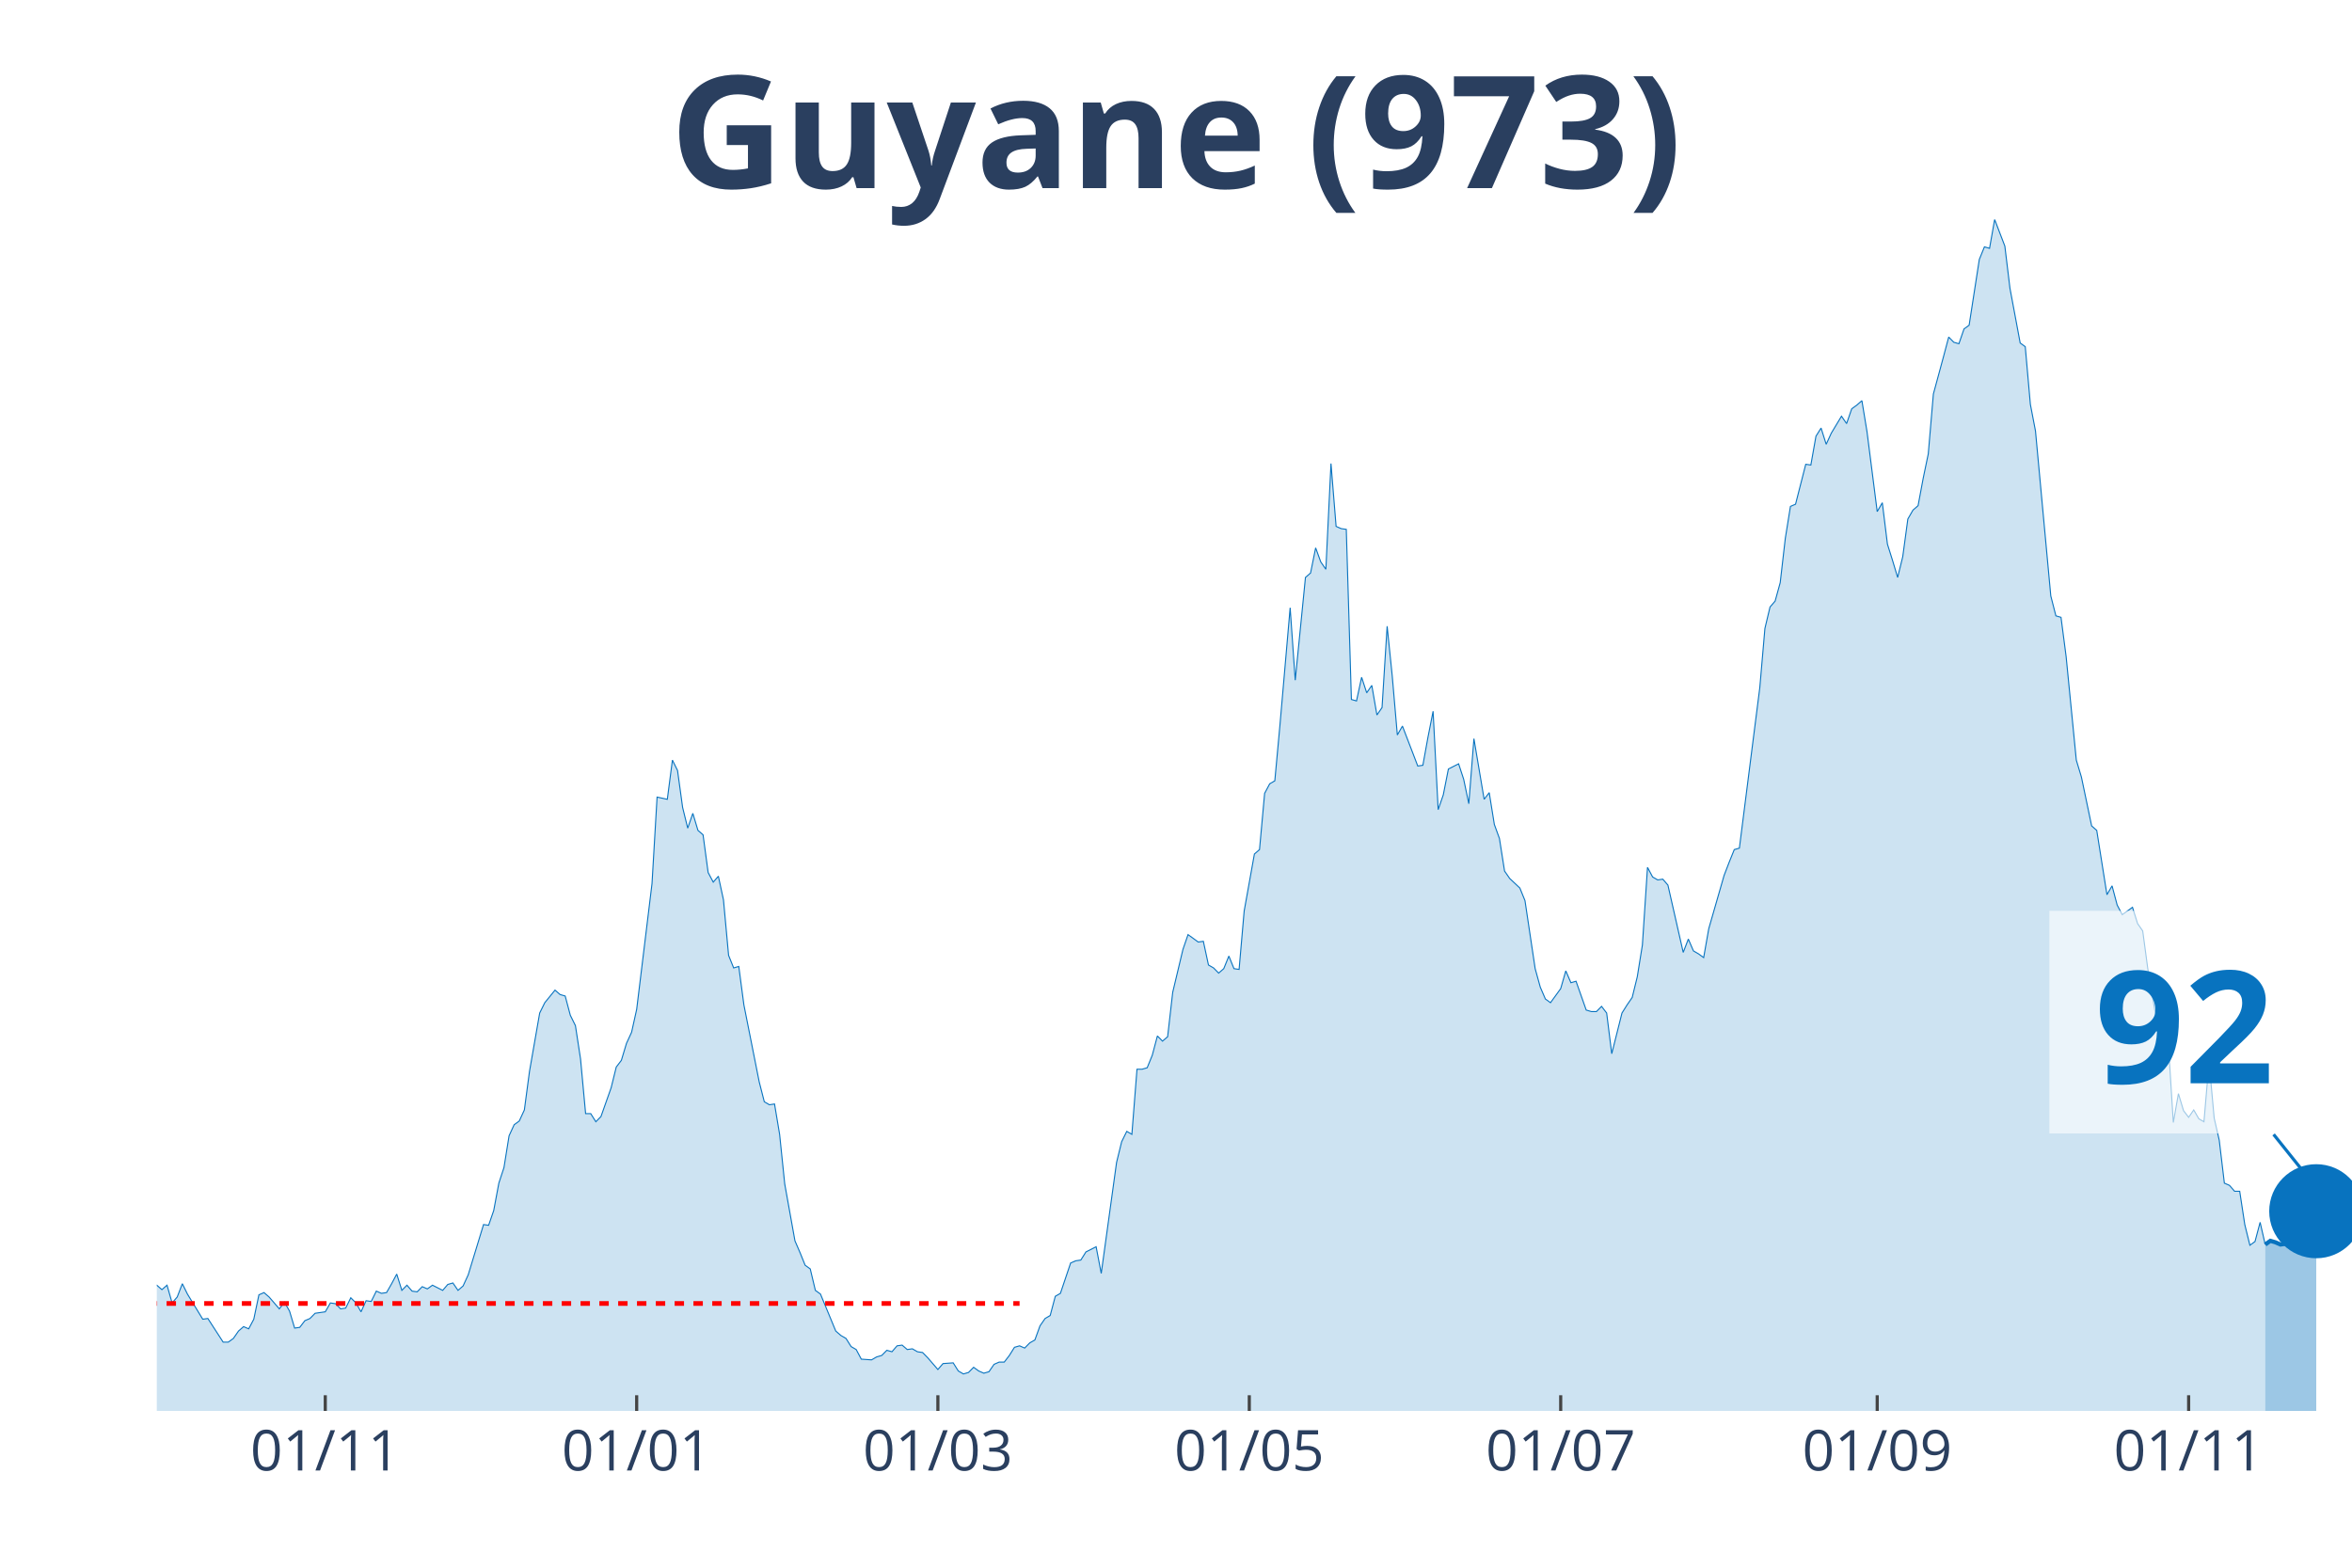
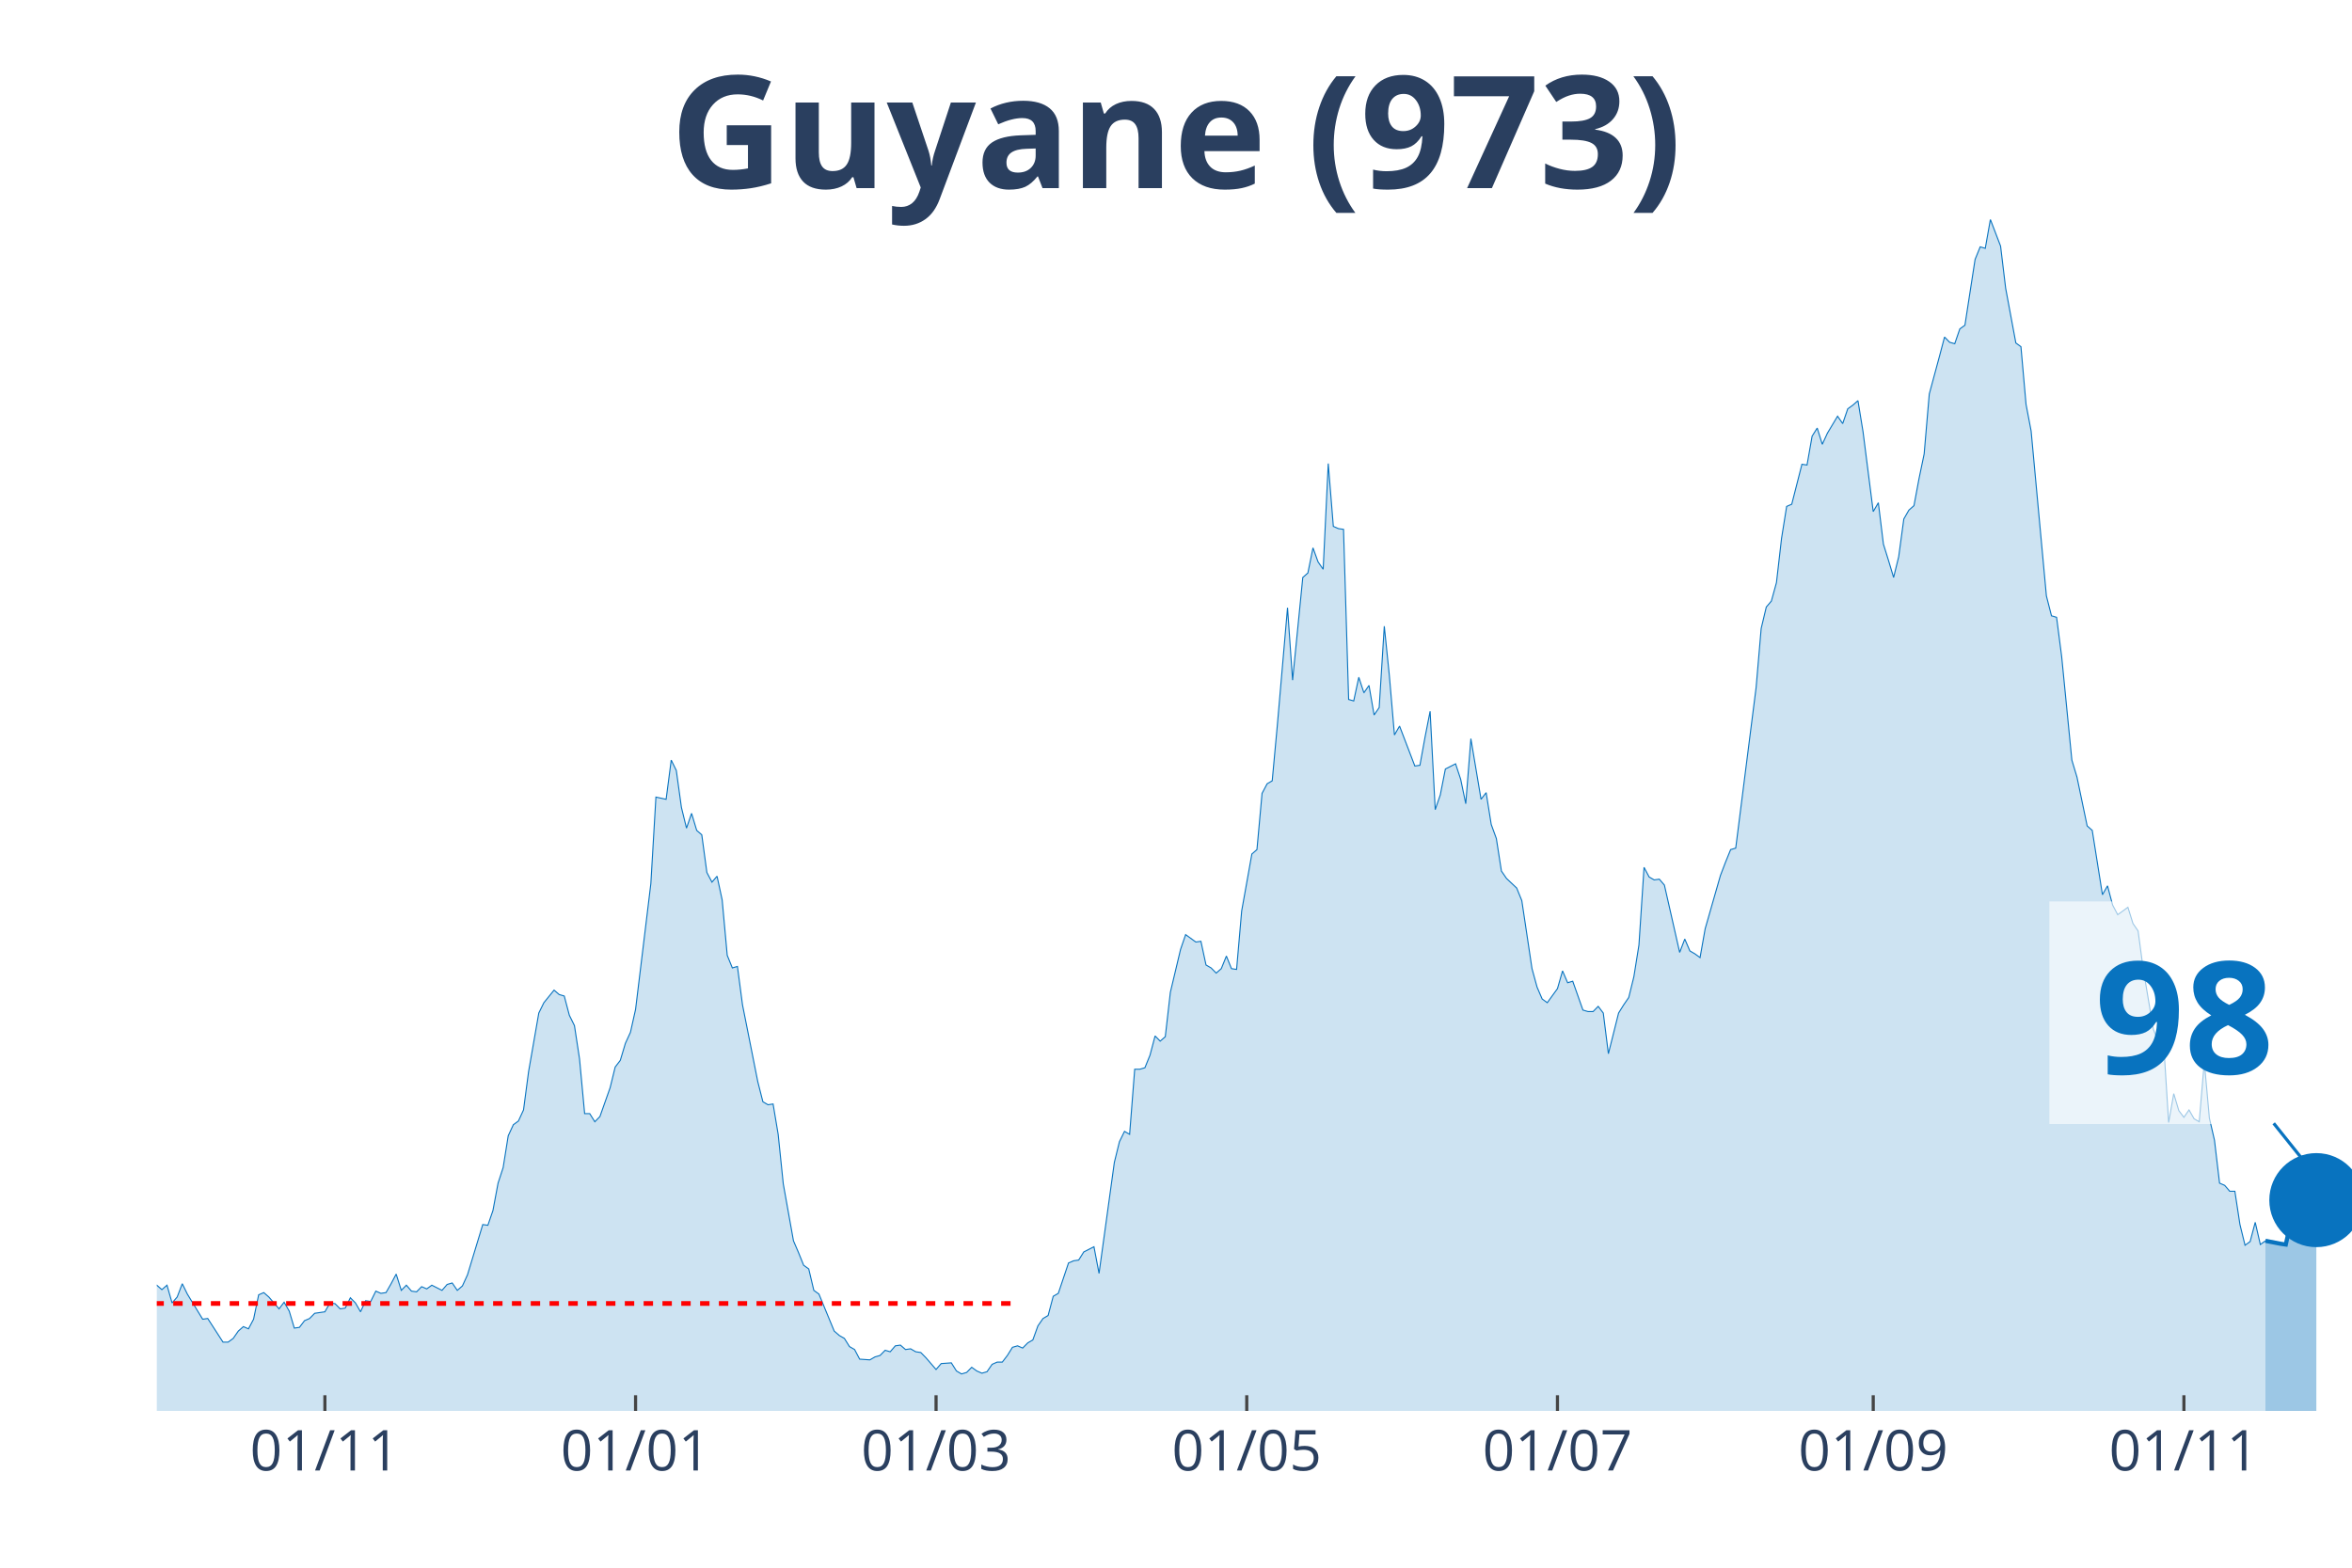
<svg xmlns="http://www.w3.org/2000/svg" class="main-svg" width="1125" height="750" style="" viewBox="0 0 750 500">
  <rect x="0" y="0" width="750" height="500" style="fill: rgb(0, 0, 0); fill-opacity: 0;" />
-   <defs id="defs-dd71e9">
+   <defs id="defs-41ebaf">
    <g class="clips">
-       <clipPath id="clipdd71e9xyplot" class="plotclip">
+       <clipPath id="clip41ebafxyplot" class="plotclip">
        <rect width="700" height="380" />
      </clipPath>
-       <clipPath class="axesclip" id="clipdd71e9x">
+       <clipPath class="axesclip" id="clip41ebafx">
        <rect x="50" y="0" width="700" height="500" />
      </clipPath>
-       <clipPath class="axesclip" id="clipdd71e9y">
+       <clipPath class="axesclip" id="clip41ebafy">
        <rect x="0" y="70" width="750" height="380" />
      </clipPath>
-       <clipPath class="axesclip" id="clipdd71e9xy">
+       <clipPath class="axesclip" id="clip41ebafxy">
        <rect x="50" y="70" width="700" height="380" />
      </clipPath>
    </g>
    <g class="gradients" />
  </defs>
  <g class="bglayer">
    <rect class="bg" x="50" y="70" width="700" height="380" style="fill: rgb(0, 0, 0); fill-opacity: 0; stroke-width: 0;" />
  </g>
  <g class="layer-below">
    <g class="imagelayer" />
    <g class="shapelayer" />
  </g>
  <g class="cartesianlayer">
    <g class="subplot xy">
      <g class="layer-subplot">
        <g class="shapelayer" />
        <g class="imagelayer" />
      </g>
      <g class="gridlayer">
        <g class="x">
-           <path class="xgrid crisp" transform="translate(103.72,0)" d="M0,70v380" style="stroke: rgb(255, 255, 255); stroke-opacity: 1; stroke-width: 1px;" />
-           <path class="xgrid crisp" transform="translate(203.02,0)" d="M0,70v380" style="stroke: rgb(255, 255, 255); stroke-opacity: 1; stroke-width: 1px;" />
-           <path class="xgrid crisp" transform="translate(299.07,0)" d="M0,70v380" style="stroke: rgb(255, 255, 255); stroke-opacity: 1; stroke-width: 1px;" />
-           <path class="xgrid crisp" transform="translate(398.37,0)" d="M0,70v380" style="stroke: rgb(255, 255, 255); stroke-opacity: 1; stroke-width: 1px;" />
-           <path class="xgrid crisp" transform="translate(497.67,0)" d="M0,70v380" style="stroke: rgb(255, 255, 255); stroke-opacity: 1; stroke-width: 1px;" />
-           <path class="xgrid crisp" transform="translate(598.6,0)" d="M0,70v380" style="stroke: rgb(255, 255, 255); stroke-opacity: 1; stroke-width: 1px;" />
-           <path class="xgrid crisp" transform="translate(697.91,0)" d="M0,70v380" style="stroke: rgb(255, 255, 255); stroke-opacity: 1; stroke-width: 1px;" />
+           <path class="xgrid crisp" transform="translate(103.6,0)" d="M0,70v380" style="stroke: rgb(255, 255, 255); stroke-opacity: 1; stroke-width: 1px;" />
+           <path class="xgrid crisp" transform="translate(202.67,0)" d="M0,70v380" style="stroke: rgb(255, 255, 255); stroke-opacity: 1; stroke-width: 1px;" />
+           <path class="xgrid crisp" transform="translate(298.49,0)" d="M0,70v380" style="stroke: rgb(255, 255, 255); stroke-opacity: 1; stroke-width: 1px;" />
+           <path class="xgrid crisp" transform="translate(397.56,0)" d="M0,70v380" style="stroke: rgb(255, 255, 255); stroke-opacity: 1; stroke-width: 1px;" />
+           <path class="xgrid crisp" transform="translate(496.64,0)" d="M0,70v380" style="stroke: rgb(255, 255, 255); stroke-opacity: 1; stroke-width: 1px;" />
+           <path class="xgrid crisp" transform="translate(597.33,0)" d="M0,70v380" style="stroke: rgb(255, 255, 255); stroke-opacity: 1; stroke-width: 1px;" />
+           <path class="xgrid crisp" transform="translate(696.4,0)" d="M0,70v380" style="stroke: rgb(255, 255, 255); stroke-opacity: 1; stroke-width: 1px;" />
        </g>
        <g class="y" />
      </g>
      <g class="zerolinelayer" />
      <path class="xlines-below" />
      <path class="ylines-below" />
      <g class="overlines-below" />
      <g class="xaxislayer-below" />
      <g class="yaxislayer-below" />
      <g class="overaxes-below" />
-       <g class="plot" transform="translate(50, 70)" clip-path="url('#clipdd71e9xyplot')">
+       <g class="plot" transform="translate(50, 70)" clip-path="url('#clip41ebafxyplot')">
        <g class="scatterlayer mlayer">
-           <g class="trace scatter traceb42bb6" style="stroke-miterlimit: 2;">
+           <g class="trace scatter tracea1d532" style="stroke-miterlimit: 2;">
            <g class="fills">
              <g>
-                 <path class="js-fill" d="M672.33,380L-221.4,380L-221.4,379.06L-219.77,379.06L-218.14,375.52L-208.37,340.61L-206.74,342.73L-205.12,344.15L-203.49,342.73L-201.86,345.8L-198.6,344.38L-196.98,342.5L-183.95,282.82L-182.33,260.17L-177.44,241.3L-175.81,218.66L-174.19,163.23L-172.56,147.42L-164.42,64.87L-162.79,70.06L-161.16,72.65L-159.53,92.46L-157.91,95.06L-156.28,76.9L-153.02,67.46L-151.4,81.85L-149.77,79.26L-148.14,55.9L-146.51,56.37L-144.88,74.3L-143.26,76.9L-141.63,95.29L-136.74,124.07L-135.12,145.07L-133.49,149.31L-131.86,163.94L-128.6,209.46L-126.98,200.73L-125.35,229.98L-123.72,234.23L-122.09,222.67L-120.47,230.45L-117.21,213.23L-115.58,226.44L-112.33,219.6L-110.7,221.25L-100.93,258.05L-99.3,271.97L-97.67,276.21L-96.05,273.15L-92.79,286.59L-91.16,291.07L-87.91,295.79L-86.28,294.85L-83.02,304.99L-81.4,300.27L-78.14,306.64L-76.51,308.29L-74.88,313.72L-73.26,312.77L-70,321.03L-68.37,319.14L-65.12,319.62L-63.49,320.79L-61.86,326.69L-60.23,321.97L-53.72,323.39L-52.09,316.08L-50.47,313.25L-48.84,317.96L-47.21,322.68L-45.58,322.45L-43.95,325.04L-42.33,322.21L-39.07,331.17L-37.44,328.11L-35.81,326.93L-34.19,330.7L-32.56,329.99L-30.93,334.24L-27.67,335.65L-26.05,340.37L-24.42,344.62L-22.79,342.26L-21.16,342.97L-19.53,342.5L-16.28,344.62L-14.65,343.2L-13.02,338.72L-11.4,341.08L-9.77,338.72L-8.14,338.01L-6.51,335.18L-4.88,335.65L-1.63,341.32L0,339.9L1.63,341.32L3.26,339.9L4.88,345.56L6.51,343.67L8.14,339.43L9.77,342.73L14.65,350.75L16.28,350.52L21.16,358.06L22.79,358.06L24.42,356.88L26.05,354.53L27.67,353.11L29.3,353.82L30.93,350.75L32.56,342.97L34.19,342.26L35.81,343.67L39.07,347.45L40.7,345.33L42.33,348.16L43.95,353.58L45.58,353.35L47.21,351.22L48.84,350.52L50.47,348.86L53.72,348.39L55.35,345.56L56.98,345.8L58.6,347.45L60.23,347.21L61.86,343.91L63.49,345.56L65.12,348.39L66.74,344.85L68.37,345.09L70,341.79L71.63,342.5L73.26,342.26L74.88,339.43L76.51,336.36L78.14,341.55L79.77,339.9L81.4,341.79L83.02,342.02L84.65,340.37L86.28,341.08L87.91,339.9L91.16,341.55L92.79,339.66L94.42,339.19L96.05,341.55L97.67,340.14L99.3,336.6L104.19,320.56L105.81,320.79L107.44,316.08L109.07,307.35L110.7,302.4L112.33,292.25L113.95,288.72L115.58,287.54L117.21,284L118.84,271.73L122.09,253.1L123.72,249.8L126.98,245.79L128.6,247.2L130.23,247.67L131.86,253.81L133.49,257.11L135.12,267.72L136.74,285.18L138.37,285.18L140,287.77L141.63,286.12L144.88,276.92L146.51,270.32L148.14,268.19L149.77,262.77L151.4,259.23L153.02,251.92L157.91,211.82L159.53,184.22L162.79,184.93L164.42,172.43L166.05,175.73L167.67,187.52L169.3,194.13L170.93,189.41L172.56,194.84L174.19,196.25L175.81,208.28L177.44,211.35L179.07,209.46L180.7,217.01L182.33,234.7L183.95,238.71L185.58,238.24L187.21,250.5L192.09,275.03L193.72,281.4L195.35,282.35L196.98,282.11L198.6,291.78L200.23,307.59L203.49,325.75L205.12,329.52L206.74,333.53L208.37,334.71L210,341.55L211.63,342.73L216.51,354.53L218.14,355.94L219.77,356.88L221.4,359.48L223.02,360.42L224.65,363.49L227.91,363.72L229.53,362.78L231.16,362.31L232.79,360.66L234.42,361.13L236.05,359.24L237.67,359.01L239.3,360.42L240.93,360.19L242.56,361.13L244.19,361.37L245.81,363.02L249.07,366.79L250.7,364.9L253.95,364.67L255.58,367.26L257.21,368.21L258.84,367.73L260.47,366.08L262.09,367.26L263.72,367.97L265.35,367.5L266.98,365.14L268.6,364.43L270.23,364.43L271.86,362.31L273.49,359.71L275.12,359.24L276.74,359.95L278.37,358.3L280,357.36L281.63,352.87L283.26,350.52L284.88,349.57L286.51,343.44L288.14,342.5L291.4,332.82L293.02,332.12L294.65,331.88L296.28,329.29L299.53,327.64L301.16,336.13L306.05,300.74L307.67,294.14L309.3,290.84L310.93,291.78L312.56,271.02L314.19,271.02L315.81,270.55L317.44,266.54L319.07,260.41L320.7,262.06L322.33,260.65L323.95,246.49L327.21,232.81L328.84,228.09L332.09,230.45L333.72,230.22L335.35,237.77L336.98,238.71L338.6,240.36L340.23,238.94L341.86,234.93L343.49,238.94L345.12,239.18L346.74,220.55L350,202.38L351.63,200.97L353.26,183.04L354.88,179.98L356.51,179.03L358.14,161.34L361.4,123.84L363.02,146.95L366.28,114.17L367.91,112.75L369.53,104.73L371.16,109.21L372.79,111.57L374.42,77.84L376.05,97.89L377.67,98.6L379.3,98.83L380.93,153.09L382.56,153.56L384.19,146.01L385.81,150.96L387.44,148.6L389.07,158.04L390.7,155.68L392.33,129.73L393.95,145.54L395.58,164.41L397.21,161.58L400.47,170.07L402.09,174.31L403.72,174.08L405.35,165.11L406.98,156.86L408.6,188.23L410.23,183.51L411.86,175.26L415.12,173.61L416.74,178.56L418.37,186.34L420,165.59L423.26,184.93L424.88,182.81L426.51,192.95L428.14,197.43L429.77,207.81L431.4,210.17L434.65,213.23L436.28,217.24L439.53,238.94L441.16,244.84L442.79,248.62L444.42,249.8L447.67,245.31L449.3,239.65L450.93,243.43L452.56,242.95L455.81,252.15L457.44,252.63L459.07,252.63L460.7,250.97L462.33,253.1L463.95,266.07L467.21,253.1L468.84,250.5L470.47,248.14L472.09,241.54L473.72,231.4L475.35,206.63L476.98,209.7L478.6,210.64L480.23,210.4L481.86,212.29L486.74,233.76L488.37,229.51L490,233.28L491.63,234.23L493.26,235.41L494.88,226.21L499.77,209.22L501.4,204.98L503.02,200.97L504.65,200.5L511.16,149.31L512.79,130.44L514.42,123.6L516.05,121.71L517.67,115.82L519.3,101.66L520.93,91.52L522.56,90.81L525.81,78.08L527.44,78.31L529.07,69.11L530.7,66.52L532.33,71.71L533.95,68.17L537.21,62.74L538.84,65.1L540.47,60.38L542.09,59.21L543.72,57.79L545.35,67.7L548.6,93.17L550.23,90.34L551.86,103.55L553.49,108.74L555.12,114.17L556.74,107.56L558.37,95.53L560,92.7L561.63,91.28L563.26,82.56L564.88,74.77L566.51,55.67L569.77,43.64L571.4,37.5L573.02,39.16L574.65,39.63L576.28,34.91L577.91,33.73L581.16,12.74L582.79,8.73L584.42,9.2L586.05,0L589.3,8.49L590.93,21.94L594.19,39.39L595.81,40.57L597.44,58.97L599.07,67.46L603.95,120.06L605.58,126.43L607.21,126.9L608.84,139.4L612.09,172.43L613.72,177.85L616.98,193.42L618.6,194.84L621.86,215.36L623.49,212.53L625.12,218.66L626.74,221.73L630,219.37L631.63,224.56L633.26,226.91L634.88,238.94L638.14,258.29L639.77,262.53L641.4,262.3L643.02,288.01L644.65,278.81L646.28,284.23L647.91,286.36L649.53,284L651.16,286.83L652.79,287.77L654.42,268.67L656.05,286.59L657.67,293.67L659.3,307.35L660.93,308.06L662.56,309.94L664.19,309.94L665.81,320.56L667.44,327.16L669.07,325.98L670.7,319.85L672.33,326.93" style="fill: rgb(8, 115, 191); fill-opacity: 0.2; stroke-width: 0;" />
+                 <path class="js-fill" d="M672.39,380L-220.88,380L-220.88,379.06L-219.26,379.06L-217.63,375.52L-207.89,340.61L-206.26,342.73L-204.64,344.15L-203.02,342.73L-201.39,345.8L-198.14,344.38L-196.52,342.5L-183.53,282.82L-181.9,260.17L-177.03,241.3L-175.41,218.66L-173.78,163.23L-172.16,147.42L-164.04,64.87L-162.41,70.06L-160.79,72.65L-159.16,92.46L-157.54,95.06L-155.92,76.9L-152.67,67.46L-151.04,81.85L-149.42,79.26L-147.8,55.9L-146.17,56.37L-144.55,74.3L-142.92,76.9L-141.3,95.29L-136.43,124.07L-134.8,145.07L-133.18,149.31L-131.55,163.94L-128.31,209.46L-126.68,200.73L-125.06,229.98L-123.43,234.23L-121.81,222.67L-120.19,230.45L-116.94,213.23L-115.31,226.44L-112.06,219.6L-110.44,221.25L-100.7,258.05L-99.07,271.97L-97.45,276.21L-95.82,273.15L-92.58,286.59L-90.95,291.07L-87.7,295.79L-86.08,294.85L-82.83,304.99L-81.21,300.27L-77.96,306.64L-76.33,308.29L-74.71,313.72L-73.09,312.77L-69.84,321.03L-68.21,319.14L-64.97,319.62L-63.34,320.79L-61.72,326.69L-60.09,321.97L-53.6,323.39L-51.97,316.08L-50.35,313.25L-48.72,317.96L-47.1,322.68L-45.48,322.45L-43.85,325.04L-42.23,322.21L-38.98,331.17L-37.35,328.11L-35.73,326.93L-34.11,330.7L-32.48,329.99L-30.86,334.24L-27.61,335.65L-25.99,340.37L-24.36,344.62L-22.74,342.26L-21.11,342.97L-19.49,342.5L-16.24,344.62L-14.62,343.2L-12.99,338.72L-11.37,341.08L-9.74,338.72L-8.12,338.01L-6.5,335.18L-4.87,335.65L-1.62,341.32L0,339.9L1.62,341.32L3.25,339.9L4.87,345.56L6.5,343.67L8.12,339.43L9.74,342.73L14.62,350.75L16.24,350.52L21.11,358.06L22.74,358.06L24.36,356.88L25.99,354.53L27.61,353.11L29.23,353.82L30.86,350.75L32.48,342.97L34.11,342.26L35.73,343.67L38.98,347.45L40.6,345.33L42.23,348.16L43.85,353.58L45.48,353.35L47.1,351.22L48.72,350.52L50.35,348.86L53.6,348.39L55.22,345.56L56.84,345.8L58.47,347.45L60.09,347.21L61.72,343.91L63.34,345.56L64.97,348.39L66.59,344.85L68.21,345.09L69.84,341.79L71.46,342.5L73.09,342.26L74.71,339.43L76.33,336.36L77.96,341.55L79.58,339.9L81.21,341.79L82.83,342.02L84.45,340.37L86.08,341.08L87.7,339.9L90.95,341.55L92.58,339.66L94.2,339.19L95.82,341.55L97.45,340.14L99.07,336.6L103.94,320.56L105.57,320.79L107.19,316.08L108.82,307.35L110.44,302.4L112.06,292.25L113.69,288.72L115.31,287.54L116.94,284L118.56,271.73L121.81,253.1L123.43,249.8L126.68,245.79L128.31,247.2L129.93,247.67L131.55,253.81L133.18,257.11L134.8,267.72L136.43,285.18L138.05,285.18L139.68,287.77L141.3,286.12L144.55,276.92L146.17,270.32L147.8,268.19L149.42,262.77L151.04,259.23L152.67,251.92L157.54,211.82L159.16,184.22L162.41,184.93L164.04,172.43L165.66,175.73L167.29,187.52L168.91,194.13L170.53,189.41L172.16,194.84L173.78,196.25L175.41,208.28L177.03,211.35L178.65,209.46L180.28,217.01L181.9,234.7L183.53,238.71L185.15,238.24L186.77,250.5L191.65,275.03L193.27,281.4L194.9,282.35L196.52,282.11L198.14,291.78L199.77,307.59L203.02,325.75L204.64,329.52L206.26,333.53L207.89,334.71L209.51,341.55L211.14,342.73L216.01,354.53L217.63,355.94L219.26,356.88L220.88,359.48L222.51,360.42L224.13,363.49L227.38,363.72L229,362.78L230.63,362.31L232.25,360.66L233.87,361.13L235.5,359.24L237.12,359.01L238.75,360.42L240.37,360.19L242,361.13L243.62,361.37L245.24,363.02L248.49,366.79L250.12,364.9L253.36,364.67L254.99,367.26L256.61,368.21L258.24,367.73L259.86,366.08L261.48,367.26L263.11,367.97L264.73,367.5L266.36,365.14L267.98,364.43L269.61,364.43L271.23,362.31L272.85,359.71L274.48,359.24L276.1,359.95L277.73,358.3L279.35,357.36L280.97,352.87L282.6,350.52L284.22,349.57L285.85,343.44L287.47,342.5L290.72,332.82L292.34,332.12L293.97,331.88L295.59,329.29L298.84,327.64L300.46,336.13L305.34,300.74L306.96,294.14L308.58,290.84L310.21,291.78L311.83,271.02L313.46,271.02L315.08,270.55L316.71,266.54L318.33,260.41L319.95,262.06L321.58,260.65L323.2,246.49L326.45,232.81L328.07,228.09L331.32,230.45L332.95,230.22L334.57,237.77L336.19,238.71L337.82,240.36L339.44,238.94L341.07,234.93L342.69,238.94L344.32,239.18L345.94,220.55L349.19,202.38L350.81,200.97L352.44,183.04L354.06,179.98L355.68,179.03L357.31,161.34L360.56,123.84L362.18,146.95L365.43,114.17L367.05,112.75L368.68,104.73L370.3,109.21L371.93,111.57L373.55,77.84L375.17,97.89L376.8,98.6L378.42,98.83L380.05,153.09L381.67,153.56L383.29,146.01L384.92,150.96L386.54,148.6L388.17,158.04L389.79,155.68L391.42,129.73L393.04,145.54L394.66,164.41L396.29,161.58L399.54,170.07L401.16,174.31L402.78,174.08L404.41,165.11L406.03,156.86L407.66,188.23L409.28,183.51L410.9,175.26L414.15,173.61L415.78,178.56L417.4,186.34L419.03,165.59L422.27,184.93L423.9,182.81L425.52,192.95L427.15,197.43L428.77,207.81L430.39,210.17L433.64,213.23L435.27,217.24L438.52,238.94L440.14,244.84L441.76,248.62L443.39,249.8L446.64,245.31L448.26,239.65L449.88,243.43L451.51,242.95L454.76,252.15L456.38,252.63L458,252.63L459.63,250.97L461.25,253.1L462.88,266.07L466.13,253.1L467.75,250.5L469.37,248.14L471,241.54L472.62,231.4L474.25,206.63L475.87,209.7L477.49,210.64L479.12,210.4L480.74,212.29L485.61,233.76L487.24,229.51L488.86,233.28L490.49,234.23L492.11,235.41L493.74,226.21L498.61,209.22L500.23,204.98L501.86,200.97L503.48,200.5L509.98,149.31L511.6,130.44L513.23,123.6L514.85,121.71L516.47,115.82L518.1,101.66L519.72,91.52L521.35,90.81L524.59,78.08L526.22,78.31L527.84,69.11L529.47,66.52L531.09,71.71L532.71,68.17L535.96,62.74L537.59,65.1L539.21,60.38L540.84,59.21L542.46,57.79L544.08,67.7L547.33,93.17L548.96,90.34L550.58,103.55L552.2,108.74L553.83,114.17L555.45,107.56L557.08,95.53L558.7,92.7L560.32,91.28L561.95,82.56L563.57,74.77L565.2,55.67L568.45,43.64L570.07,37.5L571.69,39.16L573.32,39.63L574.94,34.91L576.57,33.73L579.81,12.74L581.44,8.73L583.06,9.2L584.69,0L587.94,8.49L589.56,21.94L592.81,39.39L594.43,40.57L596.06,58.97L597.68,67.46L602.55,120.06L604.18,126.43L605.8,126.9L607.42,139.4L610.67,172.43L612.3,177.85L615.55,193.42L617.17,194.84L620.42,215.36L622.04,212.53L623.67,218.66L625.29,221.73L628.54,219.37L630.16,224.56L631.79,226.91L633.41,238.94L636.66,258.29L638.28,262.53L639.91,262.3L641.53,288.01L643.16,278.81L644.78,284.23L646.4,286.36L648.03,284L649.65,286.83L651.28,287.77L652.9,268.67L654.52,286.59L656.15,293.67L657.77,307.35L659.4,308.06L661.02,309.94L662.65,309.94L664.27,320.56L665.89,327.16L667.52,325.98L669.14,319.85L670.77,326.93L672.39,325.75" style="fill: rgb(8, 115, 191); fill-opacity: 0.2; stroke-width: 0;" />
              </g>
            </g>
            <g class="errorbars" />
            <g class="lines">
-               <path class="js-line" d="M-221.4,379.06L-219.77,379.06L-218.14,375.52L-208.37,340.61L-206.74,342.73L-205.12,344.15L-203.49,342.73L-201.86,345.8L-198.6,344.38L-196.98,342.5L-183.95,282.82L-182.33,260.17L-177.44,241.3L-175.81,218.66L-174.19,163.23L-172.56,147.42L-164.42,64.87L-162.79,70.06L-161.16,72.65L-159.53,92.46L-157.91,95.06L-156.28,76.9L-153.02,67.46L-151.4,81.85L-149.77,79.26L-148.14,55.9L-146.51,56.37L-144.88,74.3L-143.26,76.9L-141.63,95.29L-136.74,124.07L-135.12,145.07L-133.49,149.31L-131.86,163.94L-128.6,209.46L-126.98,200.73L-125.35,229.98L-123.72,234.23L-122.09,222.67L-120.47,230.45L-117.21,213.23L-115.58,226.44L-112.33,219.6L-110.7,221.25L-100.93,258.05L-99.3,271.97L-97.67,276.21L-96.05,273.15L-92.79,286.59L-91.16,291.07L-87.91,295.79L-86.28,294.85L-83.02,304.99L-81.4,300.27L-78.14,306.64L-76.51,308.29L-74.88,313.72L-73.26,312.77L-70,321.03L-68.37,319.14L-65.12,319.62L-63.49,320.79L-61.86,326.69L-60.23,321.97L-53.72,323.39L-52.09,316.08L-50.47,313.25L-48.84,317.96L-47.21,322.68L-45.58,322.45L-43.95,325.04L-42.33,322.21L-39.07,331.17L-37.44,328.11L-35.81,326.93L-34.19,330.7L-32.56,329.99L-30.93,334.24L-27.67,335.65L-26.05,340.37L-24.42,344.62L-22.79,342.26L-21.16,342.97L-19.53,342.5L-16.28,344.62L-14.65,343.2L-13.02,338.72L-11.4,341.08L-9.77,338.72L-8.14,338.01L-6.51,335.18L-4.88,335.65L-1.63,341.32L0,339.9L1.63,341.32L3.26,339.9L4.88,345.56L6.51,343.67L8.14,339.43L9.77,342.73L14.65,350.75L16.28,350.52L21.16,358.06L22.79,358.06L24.42,356.88L26.05,354.53L27.67,353.11L29.3,353.82L30.93,350.75L32.56,342.97L34.19,342.26L35.81,343.67L39.07,347.45L40.7,345.33L42.33,348.16L43.95,353.58L45.58,353.35L47.21,351.22L48.84,350.52L50.47,348.86L53.72,348.39L55.35,345.56L56.98,345.8L58.6,347.45L60.23,347.21L61.86,343.91L63.49,345.56L65.12,348.39L66.74,344.85L68.37,345.09L70,341.79L71.63,342.5L73.26,342.26L74.88,339.43L76.51,336.36L78.14,341.55L79.77,339.9L81.4,341.79L83.02,342.02L84.65,340.37L86.28,341.08L87.91,339.9L91.16,341.55L92.79,339.66L94.42,339.19L96.05,341.55L97.67,340.14L99.3,336.6L104.19,320.56L105.81,320.79L107.44,316.08L109.07,307.35L110.7,302.4L112.33,292.25L113.95,288.72L115.58,287.54L117.21,284L118.84,271.73L122.09,253.1L123.72,249.8L126.98,245.79L128.6,247.2L130.23,247.67L131.86,253.81L133.49,257.11L135.12,267.72L136.74,285.18L138.37,285.18L140,287.77L141.63,286.12L144.88,276.92L146.51,270.32L148.14,268.19L149.77,262.77L151.4,259.23L153.02,251.92L157.91,211.82L159.53,184.22L162.79,184.93L164.42,172.43L166.05,175.73L167.67,187.52L169.3,194.13L170.93,189.41L172.56,194.84L174.19,196.25L175.81,208.28L177.44,211.35L179.07,209.46L180.7,217.01L182.33,234.7L183.95,238.71L185.58,238.24L187.21,250.5L192.09,275.03L193.72,281.4L195.35,282.35L196.98,282.11L198.6,291.78L200.23,307.59L203.49,325.75L205.12,329.52L206.74,333.53L208.37,334.71L210,341.55L211.63,342.73L216.51,354.53L218.14,355.94L219.77,356.88L221.4,359.48L223.02,360.42L224.65,363.49L227.91,363.72L229.53,362.78L231.16,362.31L232.79,360.66L234.42,361.13L236.05,359.24L237.67,359.01L239.3,360.42L240.93,360.19L242.56,361.13L244.19,361.37L245.81,363.02L249.07,366.79L250.7,364.9L253.95,364.67L255.58,367.26L257.21,368.21L258.84,367.73L260.47,366.08L262.09,367.26L263.72,367.97L265.35,367.5L266.98,365.14L268.6,364.43L270.23,364.43L271.86,362.31L273.49,359.71L275.12,359.24L276.74,359.95L278.37,358.3L280,357.36L281.63,352.87L283.26,350.52L284.88,349.57L286.51,343.44L288.14,342.5L291.4,332.82L293.02,332.12L294.65,331.88L296.28,329.29L299.53,327.64L301.16,336.13L306.05,300.74L307.67,294.14L309.3,290.84L310.93,291.78L312.56,271.02L314.19,271.02L315.81,270.55L317.44,266.54L319.07,260.41L320.7,262.06L322.33,260.65L323.95,246.49L327.21,232.81L328.84,228.09L332.09,230.45L333.72,230.22L335.35,237.77L336.98,238.71L338.6,240.36L340.23,238.94L341.86,234.93L343.49,238.94L345.12,239.18L346.74,220.55L350,202.38L351.63,200.97L353.26,183.04L354.88,179.98L356.51,179.03L358.14,161.34L361.4,123.84L363.02,146.95L366.28,114.17L367.91,112.75L369.53,104.73L371.16,109.21L372.79,111.57L374.42,77.84L376.05,97.89L377.67,98.6L379.3,98.83L380.93,153.09L382.56,153.56L384.19,146.01L385.81,150.96L387.44,148.6L389.07,158.04L390.7,155.68L392.33,129.73L393.95,145.54L395.58,164.41L397.21,161.58L400.47,170.07L402.09,174.31L403.72,174.08L405.35,165.11L406.98,156.86L408.6,188.23L410.23,183.51L411.86,175.26L415.12,173.61L416.74,178.56L418.37,186.34L420,165.59L423.26,184.93L424.88,182.81L426.51,192.95L428.14,197.43L429.77,207.81L431.4,210.17L434.65,213.23L436.28,217.24L439.53,238.94L441.16,244.84L442.79,248.62L444.42,249.8L447.67,245.31L449.3,239.65L450.93,243.43L452.56,242.95L455.81,252.15L457.44,252.63L459.07,252.63L460.7,250.97L462.33,253.1L463.95,266.07L467.21,253.1L468.84,250.5L470.47,248.14L472.09,241.54L473.72,231.4L475.35,206.63L476.98,209.7L478.6,210.64L480.23,210.4L481.86,212.29L486.74,233.76L488.37,229.51L490,233.28L491.63,234.23L493.26,235.41L494.88,226.21L499.77,209.22L501.4,204.98L503.02,200.97L504.65,200.5L511.16,149.31L512.79,130.44L514.42,123.6L516.05,121.71L517.67,115.82L519.3,101.66L520.93,91.52L522.56,90.81L525.81,78.08L527.44,78.31L529.07,69.11L530.7,66.52L532.33,71.71L533.95,68.17L537.21,62.74L538.84,65.1L540.47,60.38L542.09,59.21L543.72,57.79L545.35,67.7L548.6,93.17L550.23,90.34L551.86,103.55L553.49,108.74L555.12,114.17L556.74,107.56L558.37,95.53L560,92.7L561.63,91.28L563.26,82.56L564.88,74.77L566.51,55.67L569.77,43.64L571.4,37.5L573.02,39.16L574.65,39.63L576.28,34.91L577.91,33.73L581.16,12.74L582.79,8.73L584.42,9.2L586.05,0L589.3,8.49L590.93,21.94L594.19,39.39L595.81,40.57L597.44,58.97L599.07,67.46L603.95,120.06L605.58,126.43L607.21,126.9L608.84,139.4L612.09,172.43L613.72,177.85L616.98,193.42L618.6,194.84L621.86,215.36L623.49,212.53L625.12,218.66L626.74,221.73L630,219.37L631.63,224.56L633.26,226.91L634.88,238.94L638.14,258.29L639.77,262.53L641.4,262.3L643.02,288.01L644.65,278.81L646.28,284.23L647.91,286.36L649.53,284L651.16,286.83L652.79,287.77L654.42,268.67L656.05,286.59L657.67,293.67L659.3,307.35L660.93,308.06L662.56,309.94L664.19,309.94L665.81,320.56L667.44,327.16L669.07,325.98L670.7,319.85L672.33,326.93" style="vector-effect: non-scaling-stroke; fill: none; stroke: rgb(8, 115, 191); stroke-opacity: 1; stroke-width: 0.5px; opacity: 1;" />
+               <path class="js-line" d="M-220.88,379.06L-219.26,379.06L-217.63,375.52L-207.89,340.61L-206.26,342.73L-204.64,344.15L-203.02,342.73L-201.39,345.8L-198.14,344.38L-196.52,342.5L-183.53,282.82L-181.9,260.17L-177.03,241.3L-175.41,218.66L-173.78,163.23L-172.16,147.42L-164.04,64.87L-162.41,70.06L-160.79,72.65L-159.16,92.46L-157.54,95.06L-155.92,76.9L-152.67,67.46L-151.04,81.85L-149.42,79.26L-147.8,55.9L-146.17,56.37L-144.55,74.3L-142.92,76.9L-141.3,95.29L-136.43,124.07L-134.8,145.07L-133.18,149.31L-131.55,163.94L-128.31,209.46L-126.68,200.73L-125.06,229.98L-123.43,234.23L-121.81,222.67L-120.19,230.45L-116.94,213.23L-115.31,226.44L-112.06,219.6L-110.44,221.25L-100.7,258.05L-99.07,271.97L-97.45,276.21L-95.82,273.15L-92.58,286.59L-90.95,291.07L-87.7,295.79L-86.08,294.85L-82.83,304.99L-81.21,300.27L-77.96,306.64L-76.33,308.29L-74.71,313.72L-73.09,312.77L-69.84,321.03L-68.21,319.14L-64.97,319.62L-63.34,320.79L-61.72,326.69L-60.09,321.97L-53.6,323.39L-51.97,316.08L-50.35,313.25L-48.72,317.96L-47.1,322.68L-45.48,322.45L-43.85,325.04L-42.23,322.21L-38.98,331.17L-37.35,328.11L-35.73,326.93L-34.11,330.7L-32.48,329.99L-30.86,334.24L-27.61,335.65L-25.99,340.37L-24.36,344.62L-22.74,342.26L-21.11,342.97L-19.49,342.5L-16.24,344.62L-14.62,343.2L-12.99,338.72L-11.37,341.08L-9.74,338.72L-8.12,338.01L-6.5,335.18L-4.87,335.65L-1.62,341.32L0,339.9L1.62,341.32L3.25,339.9L4.87,345.56L6.5,343.67L8.12,339.43L9.74,342.73L14.62,350.75L16.24,350.52L21.11,358.06L22.74,358.06L24.36,356.88L25.99,354.53L27.61,353.11L29.23,353.82L30.86,350.75L32.48,342.97L34.11,342.26L35.73,343.67L38.98,347.45L40.6,345.33L42.23,348.16L43.85,353.58L45.48,353.35L47.1,351.22L48.72,350.52L50.35,348.86L53.6,348.39L55.22,345.56L56.84,345.8L58.47,347.45L60.09,347.21L61.72,343.91L63.34,345.56L64.97,348.39L66.59,344.85L68.21,345.09L69.84,341.79L71.46,342.5L73.09,342.26L74.71,339.43L76.33,336.36L77.96,341.55L79.58,339.9L81.21,341.79L82.83,342.02L84.45,340.37L86.08,341.08L87.7,339.9L90.95,341.55L92.58,339.66L94.2,339.19L95.82,341.55L97.45,340.14L99.07,336.6L103.94,320.56L105.57,320.79L107.19,316.08L108.82,307.35L110.44,302.4L112.06,292.25L113.69,288.72L115.31,287.54L116.94,284L118.56,271.73L121.81,253.1L123.43,249.8L126.68,245.79L128.31,247.2L129.93,247.67L131.55,253.81L133.18,257.11L134.8,267.72L136.43,285.18L138.05,285.18L139.68,287.77L141.3,286.12L144.55,276.92L146.17,270.32L147.8,268.19L149.42,262.77L151.04,259.23L152.67,251.92L157.54,211.82L159.16,184.22L162.41,184.93L164.04,172.43L165.66,175.73L167.29,187.52L168.91,194.13L170.53,189.41L172.16,194.84L173.78,196.25L175.41,208.28L177.03,211.35L178.65,209.46L180.28,217.01L181.9,234.7L183.53,238.71L185.15,238.24L186.77,250.5L191.65,275.03L193.27,281.4L194.9,282.35L196.52,282.11L198.14,291.78L199.77,307.59L203.02,325.75L204.64,329.52L206.26,333.53L207.89,334.71L209.51,341.55L211.14,342.73L216.01,354.53L217.63,355.94L219.26,356.88L220.88,359.48L222.51,360.42L224.13,363.49L227.38,363.72L229,362.78L230.63,362.31L232.25,360.66L233.87,361.13L235.5,359.24L237.12,359.01L238.75,360.42L240.37,360.19L242,361.13L243.62,361.37L245.24,363.02L248.49,366.79L250.12,364.9L253.36,364.67L254.99,367.26L256.61,368.21L258.24,367.73L259.86,366.08L261.48,367.26L263.11,367.97L264.73,367.5L266.36,365.14L267.98,364.43L269.61,364.43L271.23,362.31L272.85,359.71L274.48,359.24L276.1,359.95L277.73,358.3L279.35,357.36L280.97,352.87L282.6,350.52L284.22,349.57L285.85,343.44L287.47,342.5L290.72,332.82L292.34,332.12L293.97,331.88L295.59,329.29L298.84,327.64L300.46,336.13L305.34,300.74L306.96,294.14L308.58,290.84L310.21,291.78L311.83,271.02L313.46,271.02L315.08,270.55L316.71,266.54L318.33,260.41L319.95,262.06L321.58,260.65L323.2,246.49L326.45,232.81L328.07,228.09L331.32,230.45L332.95,230.22L334.57,237.77L336.19,238.71L337.82,240.36L339.44,238.94L341.07,234.93L342.69,238.94L344.32,239.18L345.94,220.55L349.19,202.38L350.81,200.97L352.44,183.04L354.06,179.98L355.68,179.03L357.31,161.34L360.56,123.84L362.18,146.95L365.43,114.17L367.05,112.75L368.68,104.73L370.3,109.21L371.93,111.57L373.55,77.84L375.17,97.89L376.8,98.6L378.42,98.83L380.05,153.09L381.67,153.56L383.29,146.01L384.92,150.96L386.54,148.6L388.17,158.04L389.79,155.68L391.42,129.73L393.04,145.54L394.66,164.41L396.29,161.58L399.54,170.07L401.16,174.31L402.78,174.08L404.41,165.11L406.03,156.86L407.66,188.23L409.28,183.51L410.9,175.26L414.15,173.61L415.78,178.56L417.4,186.34L419.03,165.59L422.27,184.93L423.9,182.81L425.52,192.95L427.15,197.43L428.77,207.81L430.39,210.17L433.64,213.23L435.27,217.24L438.52,238.94L440.14,244.84L441.76,248.62L443.39,249.8L446.64,245.31L448.26,239.65L449.88,243.43L451.51,242.95L454.76,252.15L456.38,252.63L458,252.63L459.63,250.97L461.25,253.1L462.88,266.07L466.13,253.1L467.75,250.5L469.37,248.14L471,241.54L472.62,231.4L474.25,206.63L475.87,209.7L477.49,210.64L479.12,210.4L480.74,212.29L485.61,233.76L487.24,229.51L488.86,233.28L490.49,234.23L492.11,235.41L493.74,226.21L498.61,209.22L500.23,204.98L501.86,200.97L503.48,200.5L509.98,149.31L511.6,130.44L513.23,123.6L514.85,121.71L516.47,115.82L518.1,101.66L519.72,91.52L521.35,90.81L524.59,78.08L526.22,78.31L527.84,69.11L529.47,66.52L531.09,71.71L532.71,68.17L535.96,62.74L537.59,65.1L539.21,60.38L540.84,59.21L542.46,57.79L544.08,67.7L547.33,93.17L548.96,90.34L550.58,103.55L552.2,108.74L553.83,114.17L555.45,107.56L557.08,95.53L558.7,92.7L560.32,91.28L561.95,82.56L563.57,74.77L565.2,55.67L568.45,43.64L570.07,37.5L571.69,39.16L573.32,39.63L574.94,34.91L576.57,33.73L579.81,12.74L581.44,8.73L583.06,9.2L584.69,0L587.94,8.49L589.56,21.94L592.81,39.39L594.43,40.57L596.06,58.97L597.68,67.46L602.55,120.06L604.18,126.43L605.8,126.9L607.42,139.4L610.67,172.43L612.3,177.85L615.55,193.42L617.17,194.84L620.42,215.36L622.04,212.53L623.67,218.66L625.29,221.73L628.54,219.37L630.16,224.56L631.79,226.91L633.41,238.94L636.66,258.29L638.28,262.53L639.91,262.3L641.53,288.01L643.16,278.81L644.78,284.23L646.4,286.36L648.03,284L649.65,286.83L651.28,287.77L652.9,268.67L654.52,286.59L656.15,293.67L657.77,307.35L659.4,308.06L661.02,309.94L662.65,309.94L664.27,320.56L665.89,327.16L667.52,325.98L669.14,319.85L670.77,326.93L672.39,325.75" style="vector-effect: non-scaling-stroke; fill: none; stroke: rgb(8, 115, 191); stroke-opacity: 1; stroke-width: 0.5px; opacity: 1;" />
            </g>
            <g class="points" />
            <g class="text" />
          </g>
-           <g class="trace scatter tracede9b18" style="stroke-miterlimit: 2;">
+           <g class="trace scatter trace92d6f0" style="stroke-miterlimit: 2;">
            <g class="fills">
              <g>
-                 <path class="js-fill" d="M688.6,380L672.33,380L672.33,326.93L673.95,325.75L675.58,326.22L677.21,326.93L678.84,326.69L680.47,326.93L682.09,319.62L683.72,317.49L685.35,318.67L686.98,318.67L688.6,316.31" style="fill: rgb(8, 115, 191); fill-opacity: 0.4; stroke-width: 0;" />
+                 <path class="js-fill" d="M688.63,380L672.39,380L672.39,325.75L677.26,326.69L678.89,326.93L680.51,319.62L682.13,317.49L683.76,318.67L685.38,318.67L688.63,312.77" style="fill: rgb(8, 115, 191); fill-opacity: 0.4; stroke-width: 0;" />
              </g>
            </g>
            <g class="errorbars" />
            <g class="lines">
-               <path class="js-line" d="M672.33,326.93L673.95,325.75L675.58,326.22L677.21,326.93L678.84,326.69L680.47,326.93L682.09,319.62L683.72,317.49L685.35,318.67L686.98,318.67L688.6,316.31" style="vector-effect: non-scaling-stroke; fill: none; stroke: rgb(8, 115, 191); stroke-opacity: 1; stroke-width: 2px; opacity: 1;" />
+               <path class="js-line" d="M672.39,325.75L677.26,326.69L678.89,326.93L680.51,319.62L682.13,317.49L683.76,318.67L685.38,318.67L688.63,312.77" style="vector-effect: non-scaling-stroke; fill: none; stroke: rgb(8, 115, 191); stroke-opacity: 1; stroke-width: 2px; opacity: 1;" />
            </g>
            <g class="points" />
            <g class="text" />
          </g>
-           <g class="trace scatter trace7e337d" style="stroke-miterlimit: 2; opacity: 1;">
+           <g class="trace scatter trace568340" style="stroke-miterlimit: 2; opacity: 1;">
            <g class="fills" />
            <g class="errorbars" />
            <g class="lines" />
            <g class="points">
-               <path class="point" transform="translate(688.6,316.31)" d="M15,0A15,15 0 1,1 0,-15A15,15 0 0,1 15,0Z" style="opacity: 1; stroke-width: 0px; fill: rgb(8, 115, 191); fill-opacity: 1;" />
+               <path class="point" transform="translate(688.63,312.77)" d="M15,0A15,15 0 1,1 0,-15A15,15 0 0,1 15,0Z" style="opacity: 1; stroke-width: 0px; fill: rgb(8, 115, 191); fill-opacity: 1;" />
            </g>
            <g class="text" />
          </g>
        </g>
      </g>
      <g class="overplot" />
      <path class="xlines-above crisp" style="fill: none; stroke-width: 1px; stroke: rgb(0, 0, 0); stroke-opacity: 0;" d="" />
      <path class="ylines-above crisp" style="fill: none;" d="M0,0" />
      <g class="overlines-above" />
      <g class="xaxislayer-above">
-         <path class="xtick ticks crisp" d="M0,450v-5" transform="translate(103.72,0)" style="stroke: rgb(68, 68, 68); stroke-opacity: 1; stroke-width: 1px;" />
-         <path class="xtick ticks crisp" d="M0,450v-5" transform="translate(203.02,0)" style="stroke: rgb(68, 68, 68); stroke-opacity: 1; stroke-width: 1px;" />
-         <path class="xtick ticks crisp" d="M0,450v-5" transform="translate(299.07,0)" style="stroke: rgb(68, 68, 68); stroke-opacity: 1; stroke-width: 1px;" />
-         <path class="xtick ticks crisp" d="M0,450v-5" transform="translate(398.37,0)" style="stroke: rgb(68, 68, 68); stroke-opacity: 1; stroke-width: 1px;" />
-         <path class="xtick ticks crisp" d="M0,450v-5" transform="translate(497.67,0)" style="stroke: rgb(68, 68, 68); stroke-opacity: 1; stroke-width: 1px;" />
-         <path class="xtick ticks crisp" d="M0,450v-5" transform="translate(598.6,0)" style="stroke: rgb(68, 68, 68); stroke-opacity: 1; stroke-width: 1px;" />
-         <path class="xtick ticks crisp" d="M0,450v-5" transform="translate(697.91,0)" style="stroke: rgb(68, 68, 68); stroke-opacity: 1; stroke-width: 1px;" />
+         <path class="xtick ticks crisp" d="M0,450v-5" transform="translate(103.6,0)" style="stroke: rgb(68, 68, 68); stroke-opacity: 1; stroke-width: 1px;" />
+         <path class="xtick ticks crisp" d="M0,450v-5" transform="translate(202.67,0)" style="stroke: rgb(68, 68, 68); stroke-opacity: 1; stroke-width: 1px;" />
+         <path class="xtick ticks crisp" d="M0,450v-5" transform="translate(298.49,0)" style="stroke: rgb(68, 68, 68); stroke-opacity: 1; stroke-width: 1px;" />
+         <path class="xtick ticks crisp" d="M0,450v-5" transform="translate(397.56,0)" style="stroke: rgb(68, 68, 68); stroke-opacity: 1; stroke-width: 1px;" />
+         <path class="xtick ticks crisp" d="M0,450v-5" transform="translate(496.64,0)" style="stroke: rgb(68, 68, 68); stroke-opacity: 1; stroke-width: 1px;" />
+         <path class="xtick ticks crisp" d="M0,450v-5" transform="translate(597.33,0)" style="stroke: rgb(68, 68, 68); stroke-opacity: 1; stroke-width: 1px;" />
+         <path class="xtick ticks crisp" d="M0,450v-5" transform="translate(696.4,0)" style="stroke: rgb(68, 68, 68); stroke-opacity: 1; stroke-width: 1px;" />
        <g class="xtick">
-           <text text-anchor="middle" x="0" y="469" transform="translate(103.72,0)" style="font-family: 'Open Sans', verdana, arial, sans-serif; font-size: 18px; fill: rgb(42, 63, 95); fill-opacity: 1; white-space: pre;">01/11</text>
+           <text text-anchor="middle" x="0" y="469" transform="translate(103.6,0)" style="font-family: 'Open Sans', verdana, arial, sans-serif; font-size: 18px; fill: rgb(42, 63, 95); fill-opacity: 1; white-space: pre;">01/11</text>
        </g>
        <g class="xtick">
-           <text text-anchor="middle" x="0" y="469" transform="translate(203.02,0)" style="font-family: 'Open Sans', verdana, arial, sans-serif; font-size: 18px; fill: rgb(42, 63, 95); fill-opacity: 1; white-space: pre;">01/01</text>
+           <text text-anchor="middle" x="0" y="469" transform="translate(202.67,0)" style="font-family: 'Open Sans', verdana, arial, sans-serif; font-size: 18px; fill: rgb(42, 63, 95); fill-opacity: 1; white-space: pre;">01/01</text>
        </g>
        <g class="xtick">
-           <text text-anchor="middle" x="0" y="469" transform="translate(299.07,0)" style="font-family: 'Open Sans', verdana, arial, sans-serif; font-size: 18px; fill: rgb(42, 63, 95); fill-opacity: 1; white-space: pre;">01/03</text>
+           <text text-anchor="middle" x="0" y="469" transform="translate(298.49,0)" style="font-family: 'Open Sans', verdana, arial, sans-serif; font-size: 18px; fill: rgb(42, 63, 95); fill-opacity: 1; white-space: pre;">01/03</text>
        </g>
        <g class="xtick">
-           <text text-anchor="middle" x="0" y="469" transform="translate(398.37,0)" style="font-family: 'Open Sans', verdana, arial, sans-serif; font-size: 18px; fill: rgb(42, 63, 95); fill-opacity: 1; white-space: pre;">01/05</text>
+           <text text-anchor="middle" x="0" y="469" transform="translate(397.56,0)" style="font-family: 'Open Sans', verdana, arial, sans-serif; font-size: 18px; fill: rgb(42, 63, 95); fill-opacity: 1; white-space: pre;">01/05</text>
        </g>
        <g class="xtick">
-           <text text-anchor="middle" x="0" y="469" transform="translate(497.67,0)" style="font-family: 'Open Sans', verdana, arial, sans-serif; font-size: 18px; fill: rgb(42, 63, 95); fill-opacity: 1; white-space: pre;">01/07</text>
+           <text text-anchor="middle" x="0" y="469" transform="translate(496.64,0)" style="font-family: 'Open Sans', verdana, arial, sans-serif; font-size: 18px; fill: rgb(42, 63, 95); fill-opacity: 1; white-space: pre;">01/07</text>
        </g>
        <g class="xtick">
-           <text text-anchor="middle" x="0" y="469" transform="translate(598.6,0)" style="font-family: 'Open Sans', verdana, arial, sans-serif; font-size: 18px; fill: rgb(42, 63, 95); fill-opacity: 1; white-space: pre;">01/09</text>
+           <text text-anchor="middle" x="0" y="469" transform="translate(597.33,0)" style="font-family: 'Open Sans', verdana, arial, sans-serif; font-size: 18px; fill: rgb(42, 63, 95); fill-opacity: 1; white-space: pre;">01/09</text>
        </g>
        <g class="xtick">
-           <text text-anchor="middle" x="0" y="469" transform="translate(697.91,0)" style="font-family: 'Open Sans', verdana, arial, sans-serif; font-size: 18px; fill: rgb(42, 63, 95); fill-opacity: 1; white-space: pre;">01/11</text>
+           <text text-anchor="middle" x="0" y="469" transform="translate(696.4,0)" style="font-family: 'Open Sans', verdana, arial, sans-serif; font-size: 18px; fill: rgb(42, 63, 95); fill-opacity: 1; white-space: pre;">01/11</text>
        </g>
      </g>
      <g class="yaxislayer-above" />
      <g class="overaxes-above" />
    </g>
  </g>
  <g class="polarlayer" />
  <g class="ternarylayer" />
  <g class="geolayer" />
  <g class="funnelarealayer" />
  <g class="pielayer" />
  <g class="treemaplayer" />
  <g class="sunburstlayer" />
  <g class="glimages" />
-   <defs id="topdefs-dd71e9">
+   <defs id="topdefs-41ebaf">
    <g class="clips" />
  </defs>
  <g class="layer-above">
    <g class="imagelayer" />
    <g class="shapelayer">
-       <path data-index="0" fill-rule="evenodd" d="M-864.88,415.72L325.12,415.72" clip-path="url('#clipdd71e9xy')" style="opacity: 1; stroke: rgb(255, 0, 0); stroke-opacity: 1; fill: rgb(0, 0, 0); fill-opacity: 0; stroke-dasharray: 3px, 3px; stroke-width: 1.5px;" />
+       <path data-index="0" fill-rule="evenodd" d="M-862.76,415.72L324.48,415.72" clip-path="url('#clip41ebafxy')" style="opacity: 1; stroke: rgb(255, 0, 0); stroke-opacity: 1; fill: rgb(0, 0, 0); fill-opacity: 0; stroke-dasharray: 3px, 3px; stroke-width: 1.5px;" />
    </g>
  </g>
  <g class="infolayer">
    <g class="g-gtitle">
      <text class="gtitle" x="375" y="25" text-anchor="middle" dy="0.7em" style="font-family: 'Open Sans', verdana, arial, sans-serif; font-size: 50px; fill: rgb(42, 63, 95); opacity: 1; font-weight: normal; white-space: pre;">
        <tspan style="font-weight:bold">Guyane (973)</tspan>
      </text>
    </g>
    <g class="g-xtitle" />
    <g class="annotation" data-index="0" style="opacity: 1;">
-       <g class="annotation-text-g" transform="rotate(0,696.6,326.31)">
-         <g class="cursor-pointer" transform="translate(653, 290)">
+       <g class="annotation-text-g" transform="rotate(0,696.63,322.77)">
+         <g class="cursor-pointer" transform="translate(653, 287)">
          <rect class="bg" x="0.5" y="0.5" width="86" height="71" style="stroke-width: 1px; stroke: rgb(0, 0, 0); stroke-opacity: 0; fill: rgb(255, 255, 255); fill-opacity: 0.6;" />
          <text class="annotation-text" text-anchor="middle" x="43.531" y="55.5" style="font-family: 'Open Sans', verdana, arial, sans-serif; font-size: 50px; fill: rgb(8, 115, 191); fill-opacity: 1; white-space: pre;">
-             <tspan style="font-weight:bold">92 </tspan>
+             <tspan style="font-weight:bold">98 </tspan>
          </text>
        </g>
      </g>
      <g class="annotation-arrow-g" style="opacity: 1;">
-         <path d="M725,361.81L736.6,376.31" style="stroke-width: 1px; stroke: rgb(8, 115, 191); stroke-opacity: 1; stroke-dasharray: 0px, 0px, 18.569px, 18.569px;" />
+         <path d="M725.03,358.27L736.63,372.77" style="stroke-width: 1px; stroke: rgb(8, 115, 191); stroke-opacity: 1; stroke-dasharray: 0px, 0px, 18.569px, 18.569px;" />
      </g>
    </g>
  </g>
</svg>
